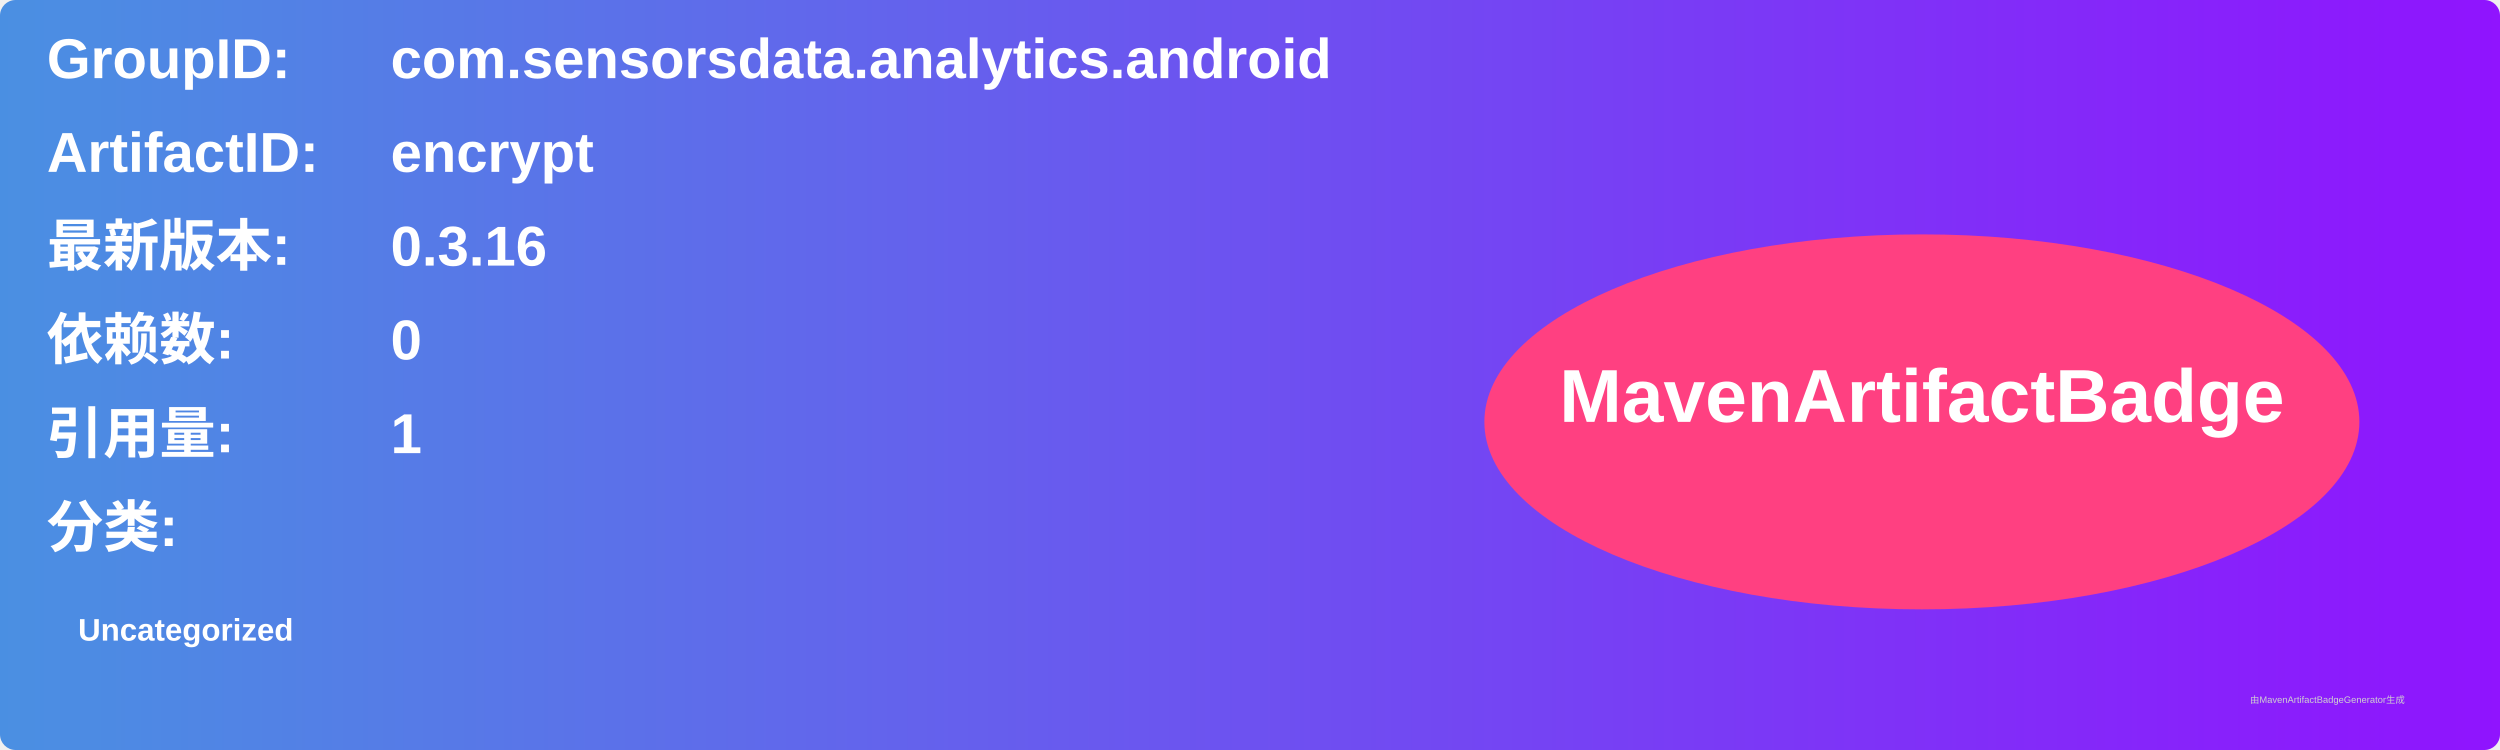
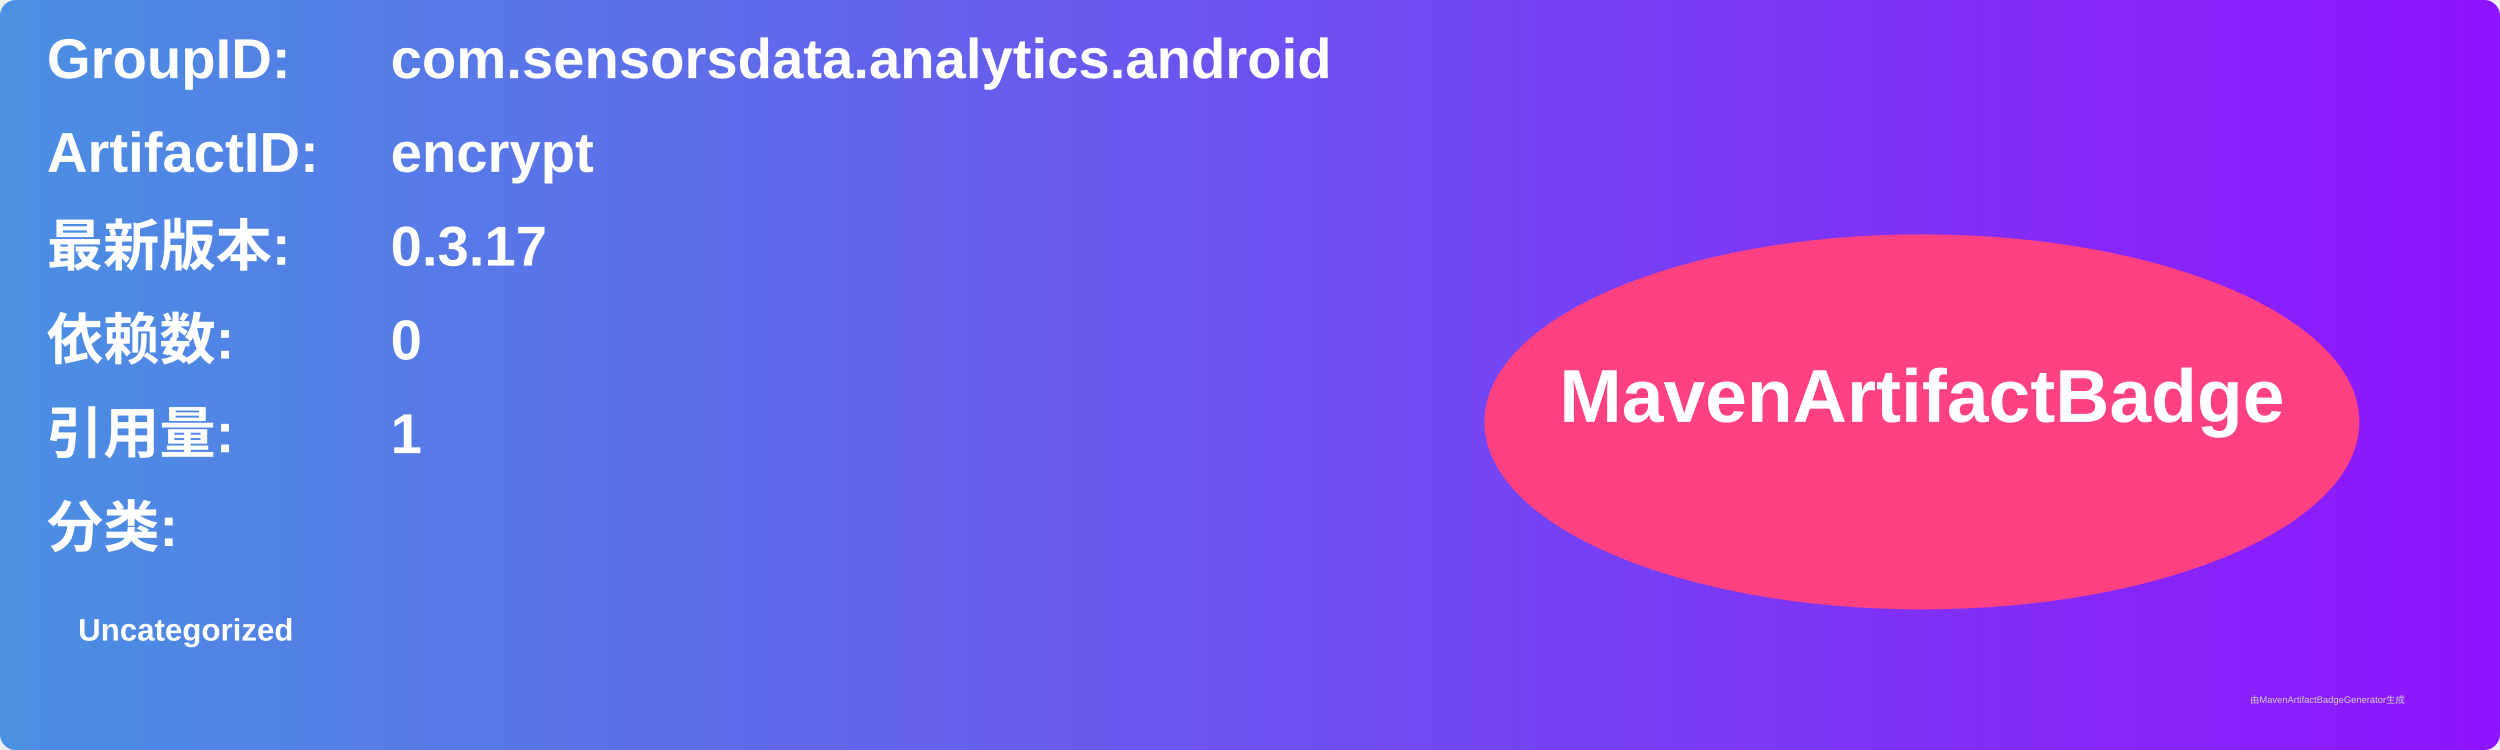
<svg xmlns="http://www.w3.org/2000/svg" width="800" height="240" viewBox="0 0 800 240">
  <linearGradient id="grad" x1="0%" y1="0%" x2="100%" y2="0%">
    <stop offset="0%" stop-color="#4a90e2" />
    <stop offset="100%" stop-color="#9013fe" />
  </linearGradient>
  <rect width="100%" height="100%" rx="5" ry="5" fill="url(#grad)" />
  <g transform="translate(15, 15)">
    <text x="0" y="10" font-family="Arial" font-size="18" fill="white" font-weight="bold" width="260">GroupID:</text>
    <text x="110" y="10" font-family="Arial" font-size="18" fill="white" font-weight="bold" width="460">com.sensorsdata.analytics.android</text>
    <text x="0" y="40" font-family="Arial" font-size="18" fill="white" font-weight="bold" width="260">ArtifactID:</text>
    <text x="110" y="40" font-family="Arial" font-size="18" fill="white" font-weight="bold" width="460">encrypt</text>
    <text x="0" y="70" font-family="Arial" font-size="18" fill="white" font-weight="bold">最新版本:</text>
    <text x="110" y="70" font-family="Arial" font-size="18" fill="white" font-weight="bold">
-       <tspan font-weight="bold">0.3.16</tspan>
+       <tspan font-weight="bold">0.3.17</tspan>
    </text>
    <text x="0" y="100" font-family="Arial" font-size="18" fill="white" font-weight="bold">依赖数: </text>
    <text x="110" y="100" font-family="Arial" font-size="18" fill="white">
      <tspan font-weight="bold">0</tspan>
    </text>
    <text x="0" y="130" font-family="Arial" font-size="18" fill="white" font-weight="bold">引用量: </text>
    <text x="110" y="130" font-family="Arial" font-size="18" fill="white">
      <tspan font-weight="bold">1</tspan>
    </text>
    <text x="0" y="160" font-family="Arial" font-size="18" fill="white" font-weight="bold">分类:</text>
    <text x="10" y="190" font-family="Arial" font-size="10" fill="white">
      <tspan font-weight="bold">Uncategorized</tspan>
    </text>
    <ellipse cx="600" cy="120" rx="140" ry="60" fill="#ff4081" />
    <text x="600" y="120" text-anchor="middle" font-family="Arial" font-size="24" fill="white" font-weight="bold">MavenArtifactBadge</text>
  </g>
  <text x="720" y="225" font-family="Arial" font-size="3" fill="#d0d0d0">由MavenArtifactBadgeGenerator生成</text>
</svg>
